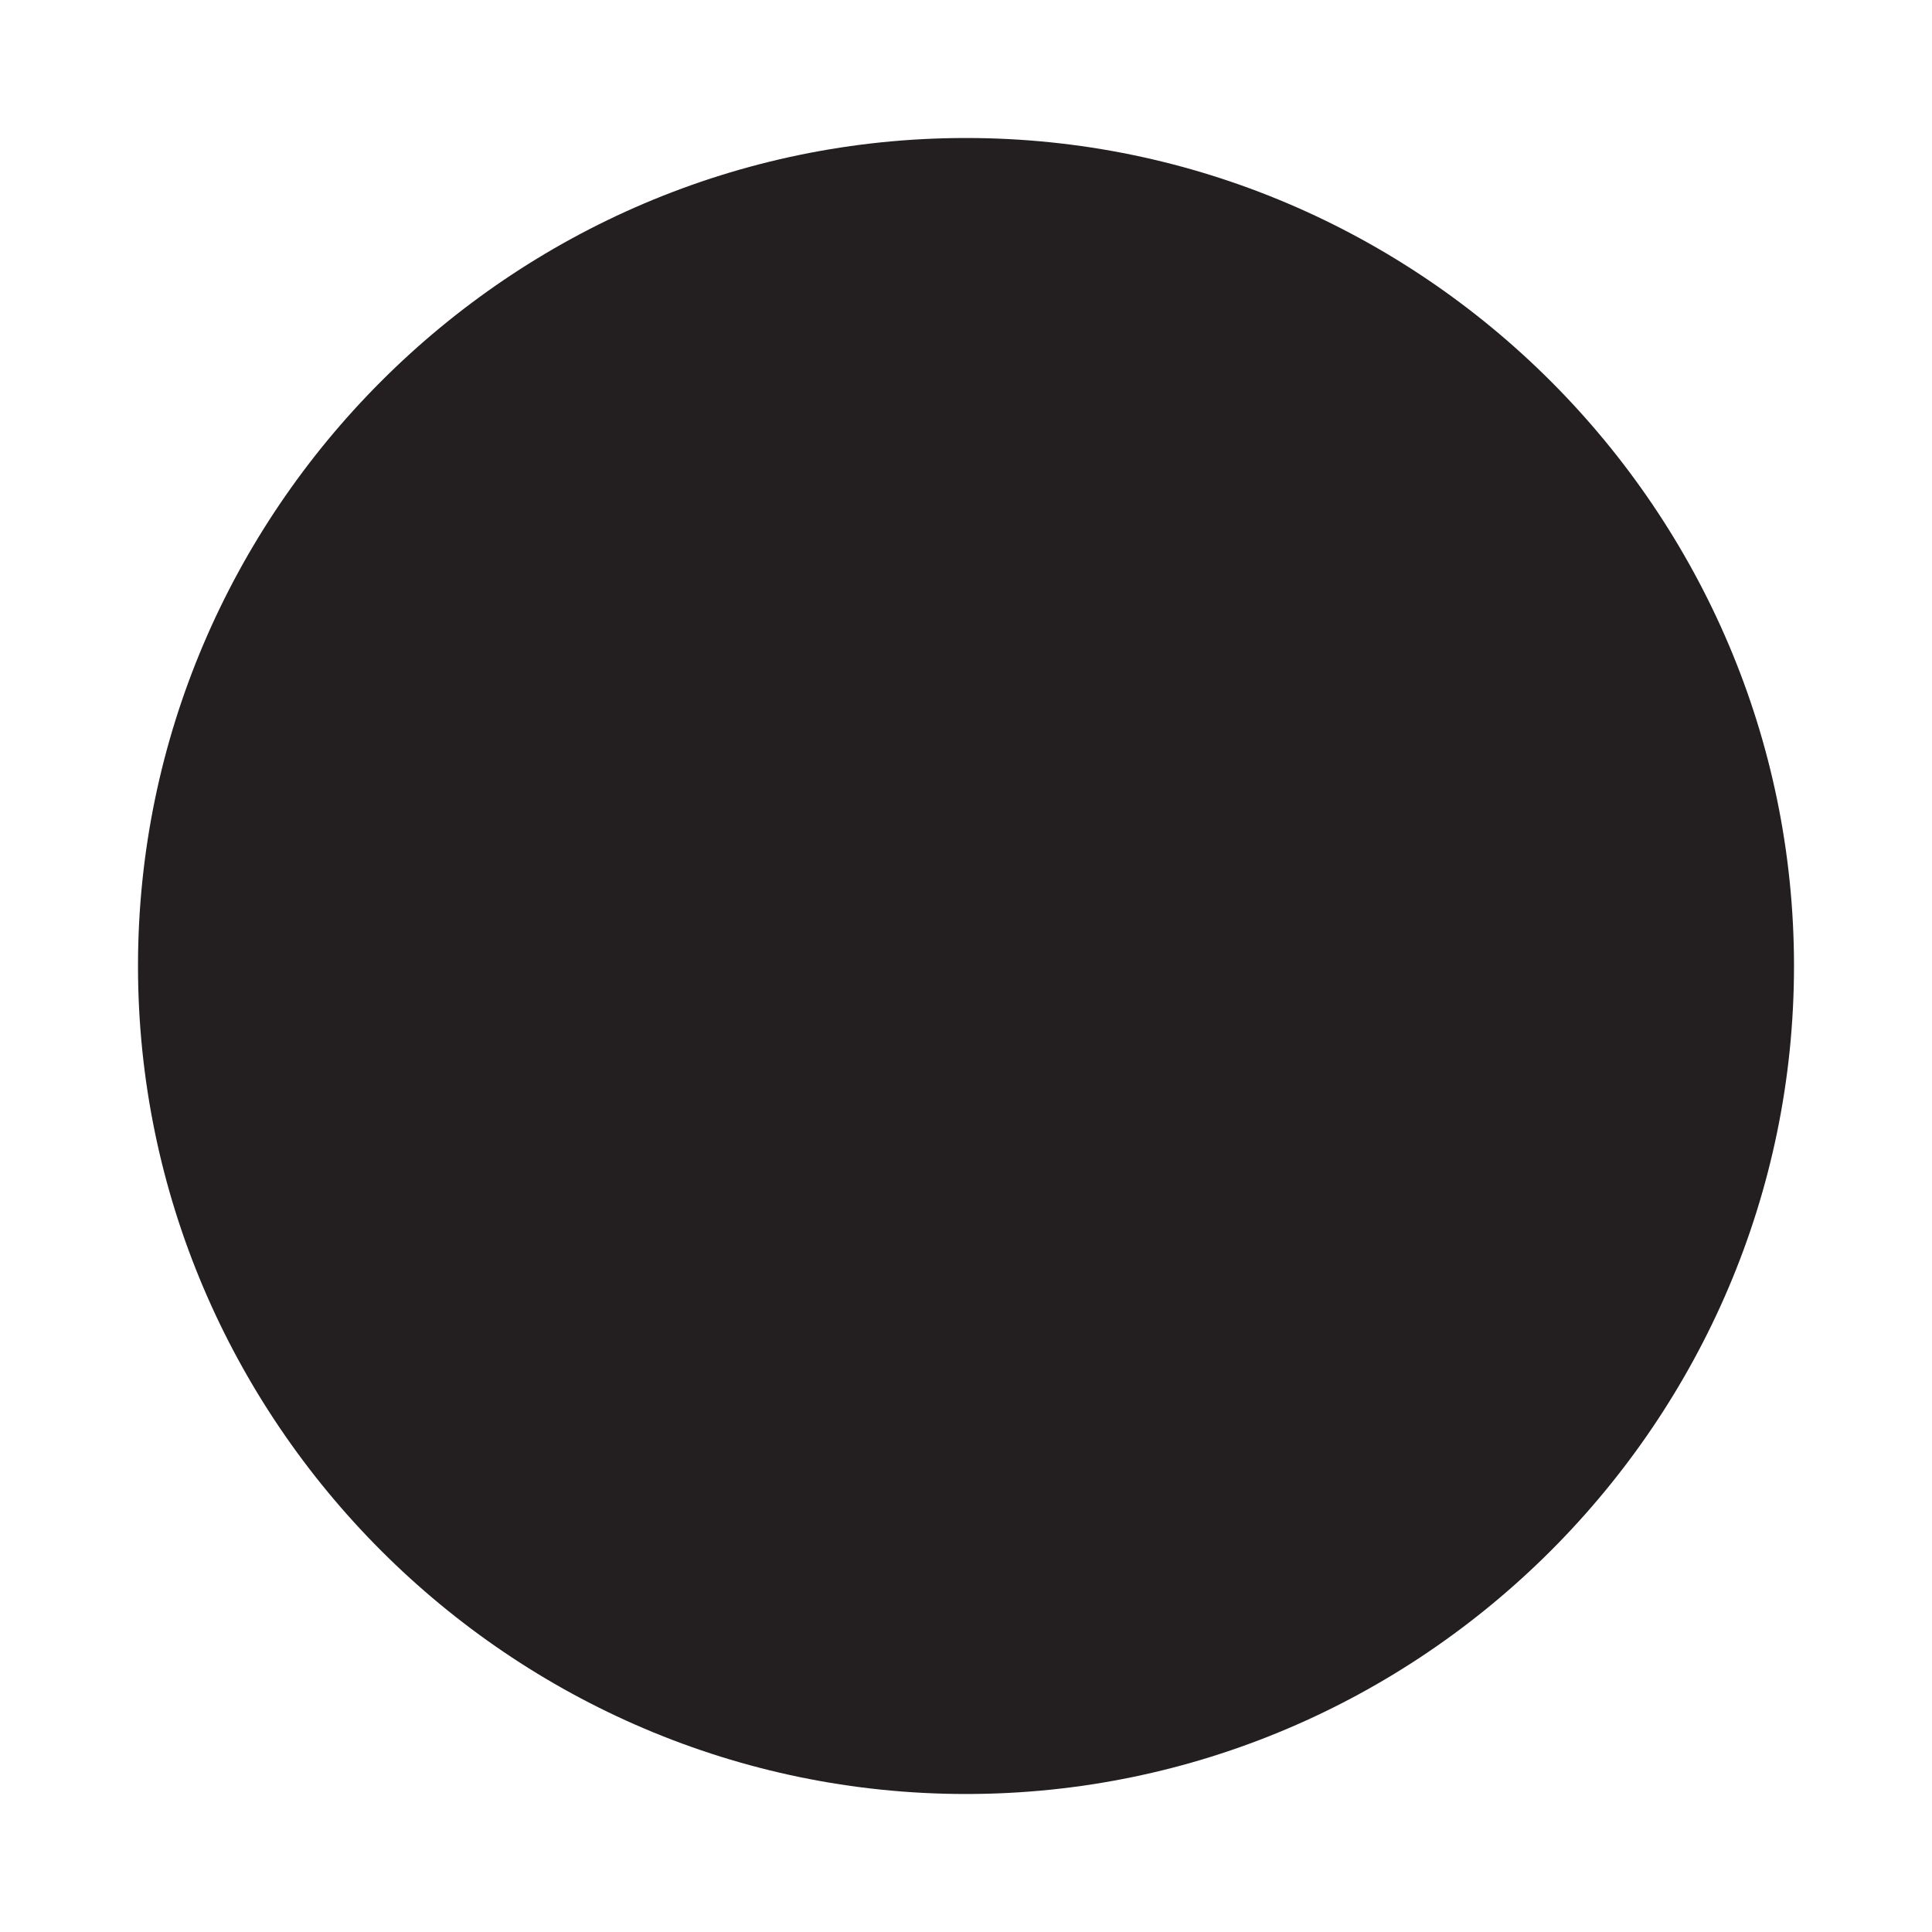
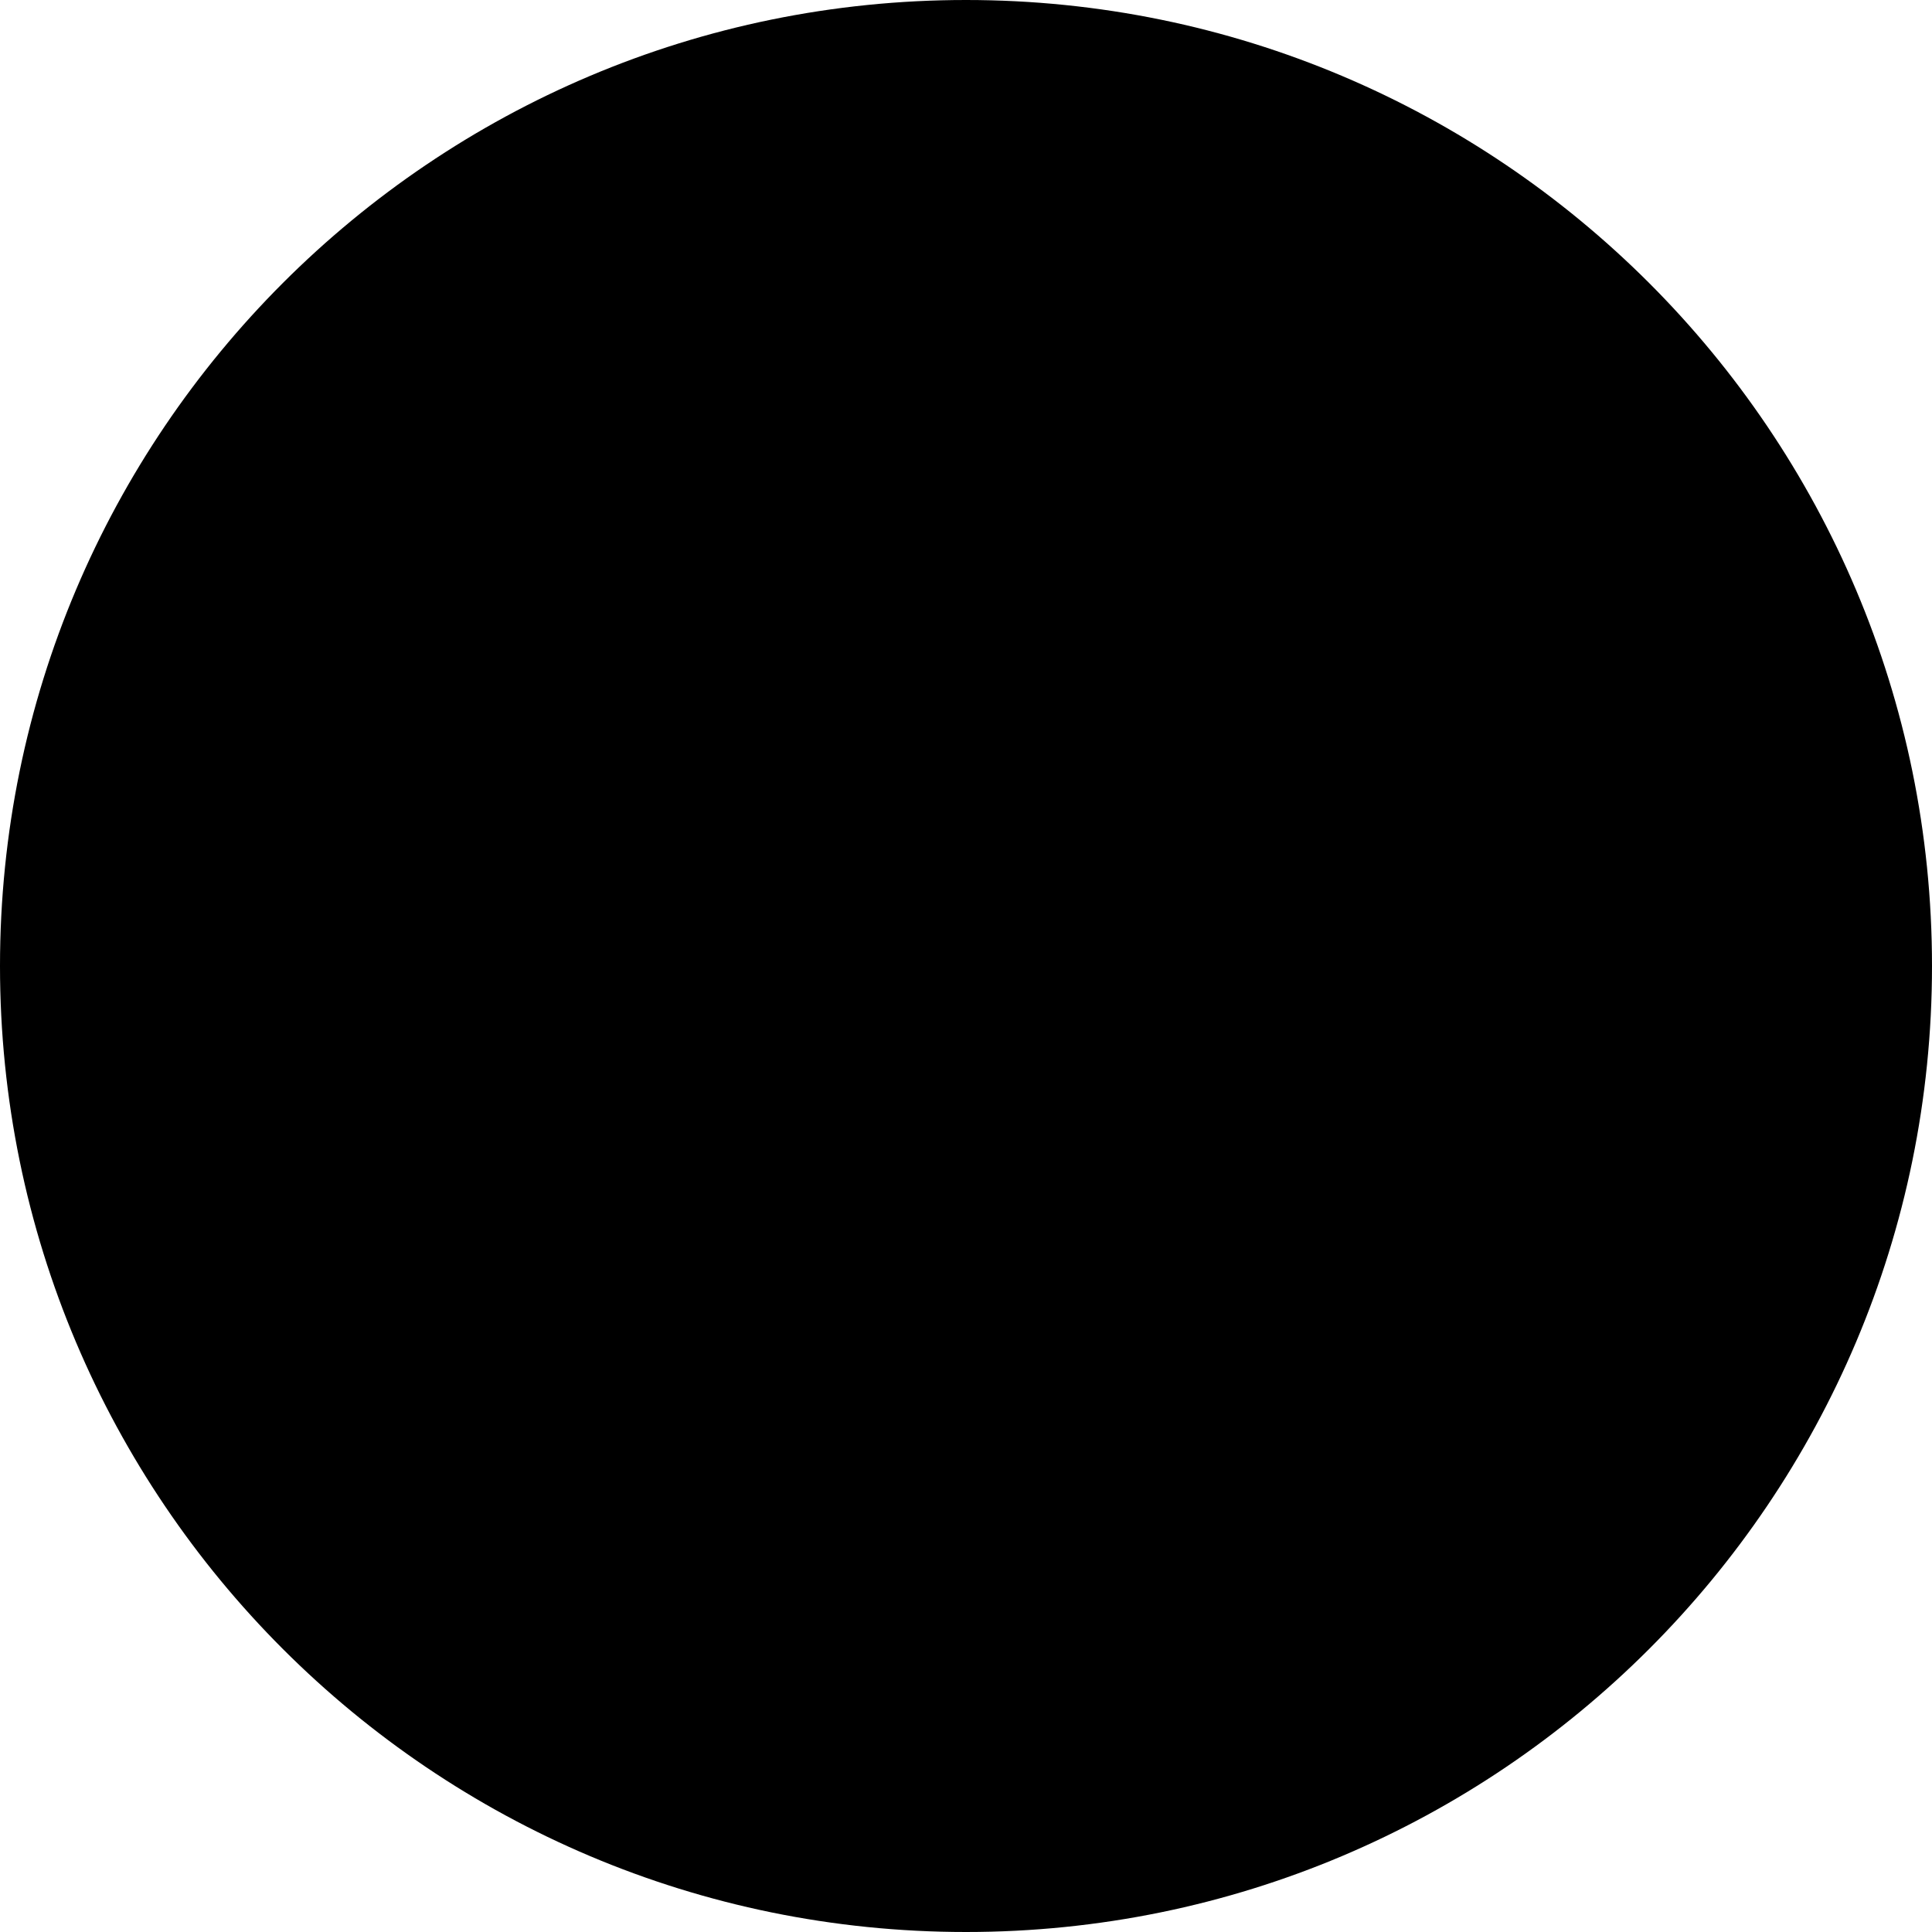
- <svg xmlns="http://www.w3.org/2000/svg" version="1.1" id="Layer_1" x="0px" y="0px" viewBox="0 0 14 14" style="enable-background:new 0 0 14 14;" xml:space="preserve">
-   <style type="text/css">
- 	.st0{fill:#231F20;}
- </style>
-   <path class="st0" d="M1,7c0-3.3,2.7-6,6-6s6,2.7,6,6s-2.7,6-6,6C3.7,13,1,10.3,1,7z" />
+ <svg xmlns="http://www.w3.org/2000/svg" id="Layer_1" data-name="Layer 1" viewBox="0 0 12 12">
+   <circle cx="6" cy="6" r="6" />
</svg>
